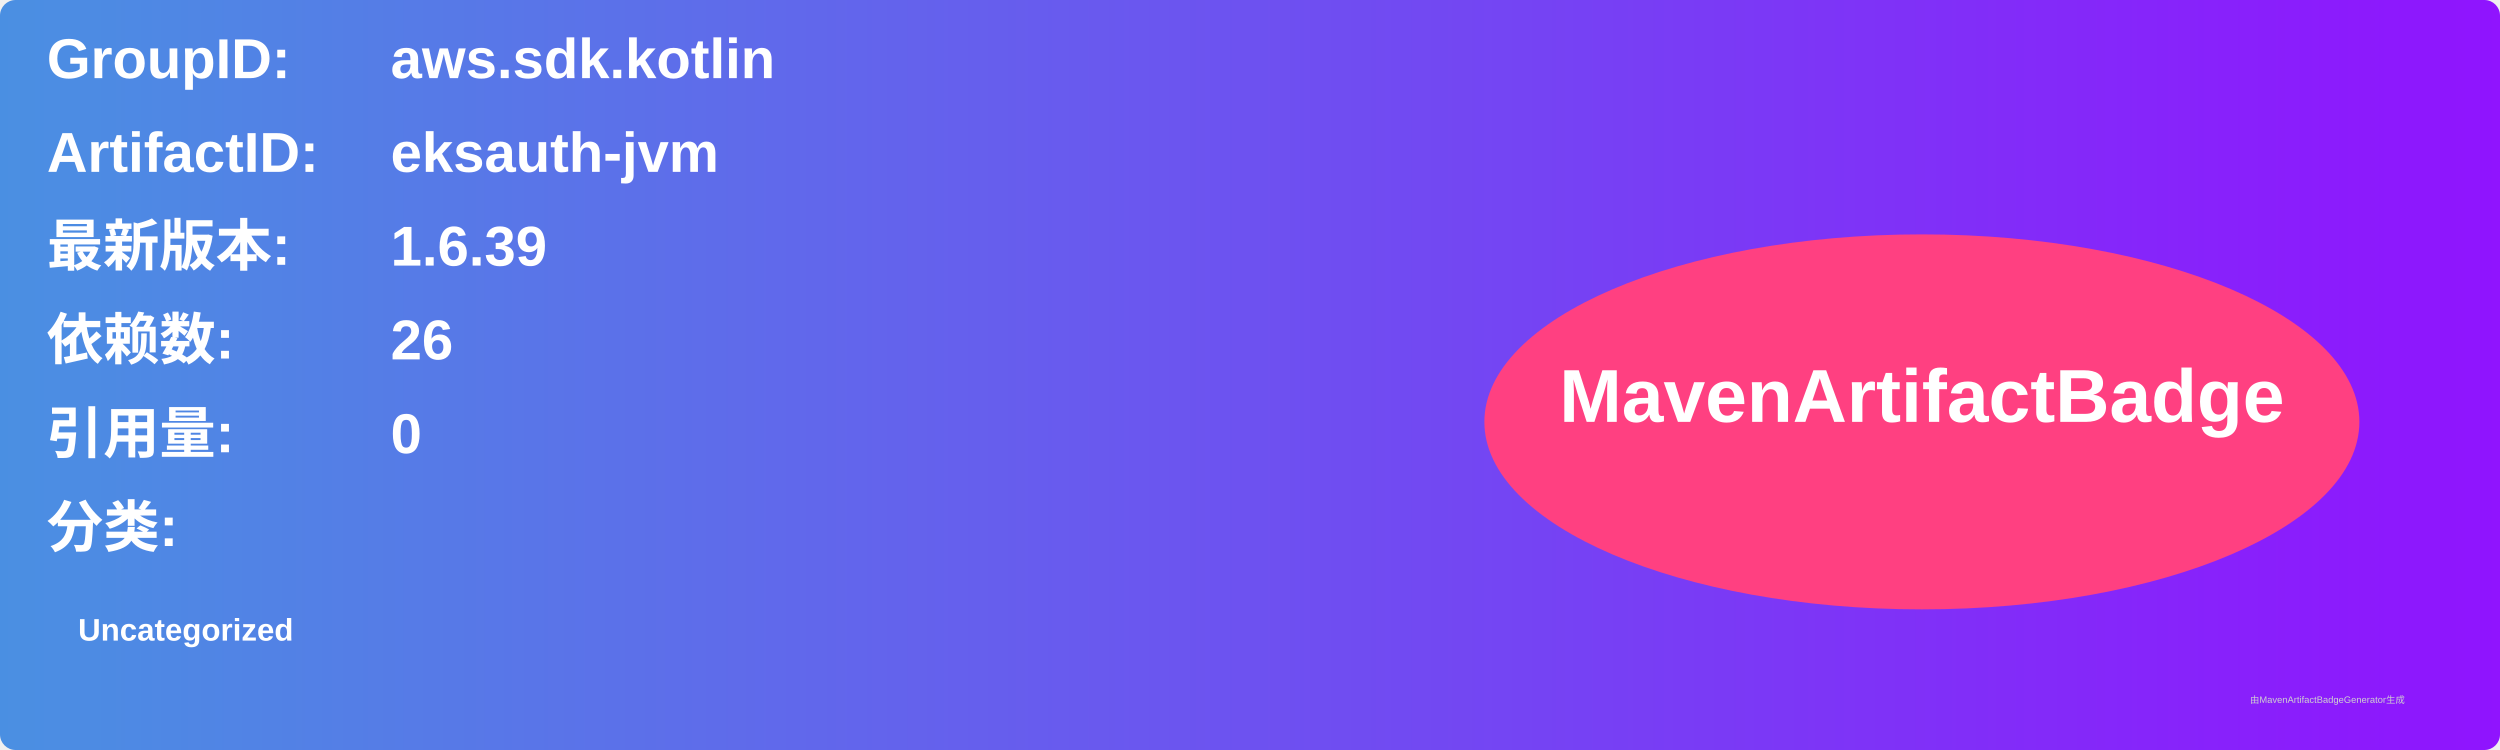
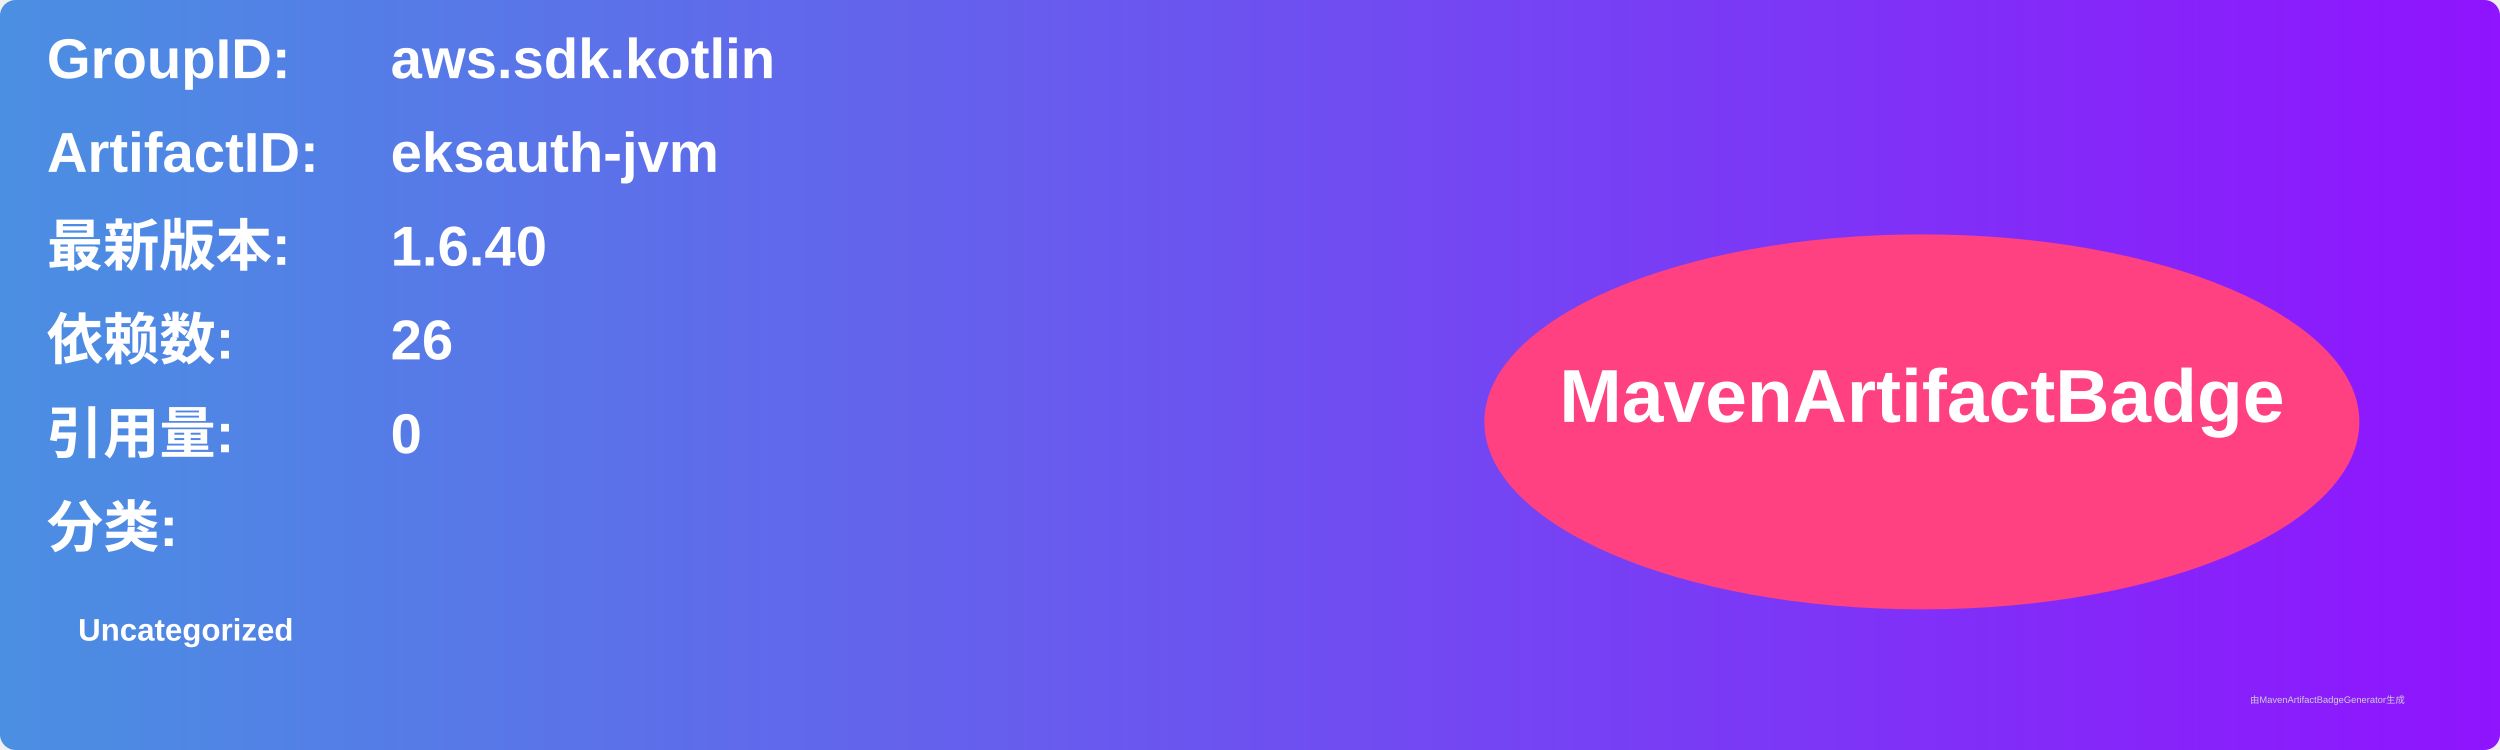
<svg xmlns="http://www.w3.org/2000/svg" width="800" height="240" viewBox="0 0 800 240">
  <linearGradient id="grad" x1="0%" y1="0%" x2="100%" y2="0%">
    <stop offset="0%" stop-color="#4a90e2" />
    <stop offset="100%" stop-color="#9013fe" />
  </linearGradient>
  <rect width="100%" height="100%" rx="5" ry="5" fill="url(#grad)" />
  <g transform="translate(15, 15)">
    <text x="0" y="10" font-family="Arial" font-size="18" fill="white" font-weight="bold" width="260">GroupID:</text>
    <text x="110" y="10" font-family="Arial" font-size="18" fill="white" font-weight="bold" width="460">aws.sdk.kotlin</text>
    <text x="0" y="40" font-family="Arial" font-size="18" fill="white" font-weight="bold" width="260">ArtifactID:</text>
    <text x="110" y="40" font-family="Arial" font-size="18" fill="white" font-weight="bold" width="460">eksauth-jvm</text>
    <text x="0" y="70" font-family="Arial" font-size="18" fill="white" font-weight="bold">最新版本:</text>
    <text x="110" y="70" font-family="Arial" font-size="18" fill="white" font-weight="bold">
-       <tspan font-weight="bold">1.6.39</tspan>
+       <tspan font-weight="bold">1.6.40</tspan>
    </text>
    <text x="0" y="100" font-family="Arial" font-size="18" fill="white" font-weight="bold">依赖数: </text>
    <text x="110" y="100" font-family="Arial" font-size="18" fill="white">
      <tspan font-weight="bold">26</tspan>
    </text>
    <text x="0" y="130" font-family="Arial" font-size="18" fill="white" font-weight="bold">引用量: </text>
    <text x="110" y="130" font-family="Arial" font-size="18" fill="white">
      <tspan font-weight="bold">0</tspan>
    </text>
    <text x="0" y="160" font-family="Arial" font-size="18" fill="white" font-weight="bold">分类:</text>
    <text x="10" y="190" font-family="Arial" font-size="10" fill="white">
      <tspan font-weight="bold">Uncategorized</tspan>
    </text>
    <ellipse cx="600" cy="120" rx="140" ry="60" fill="#ff4081" />
    <text x="600" y="120" text-anchor="middle" font-family="Arial" font-size="24" fill="white" font-weight="bold">MavenArtifactBadge</text>
  </g>
  <text x="720" y="225" font-family="Arial" font-size="3" fill="#d0d0d0">由MavenArtifactBadgeGenerator生成</text>
</svg>
